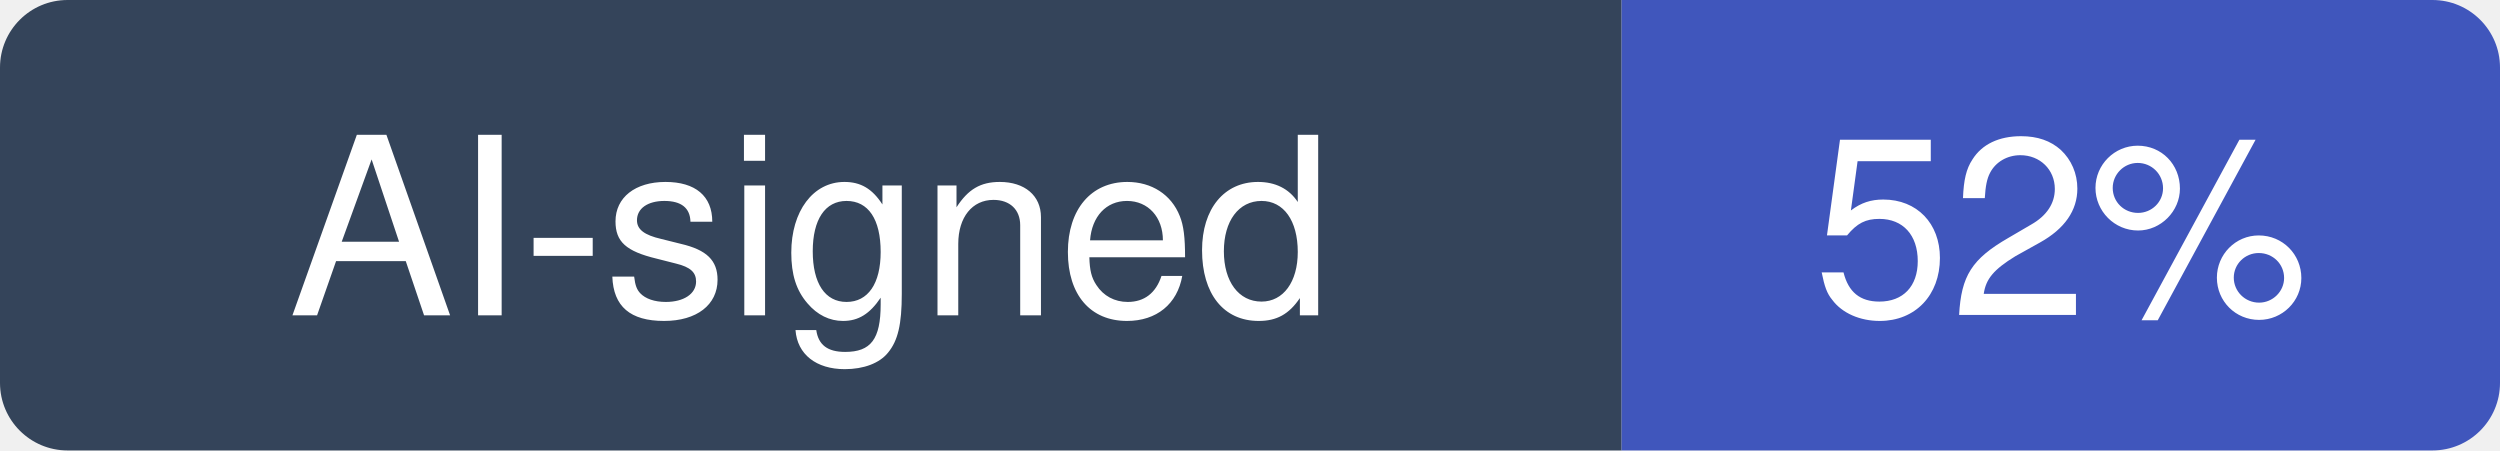
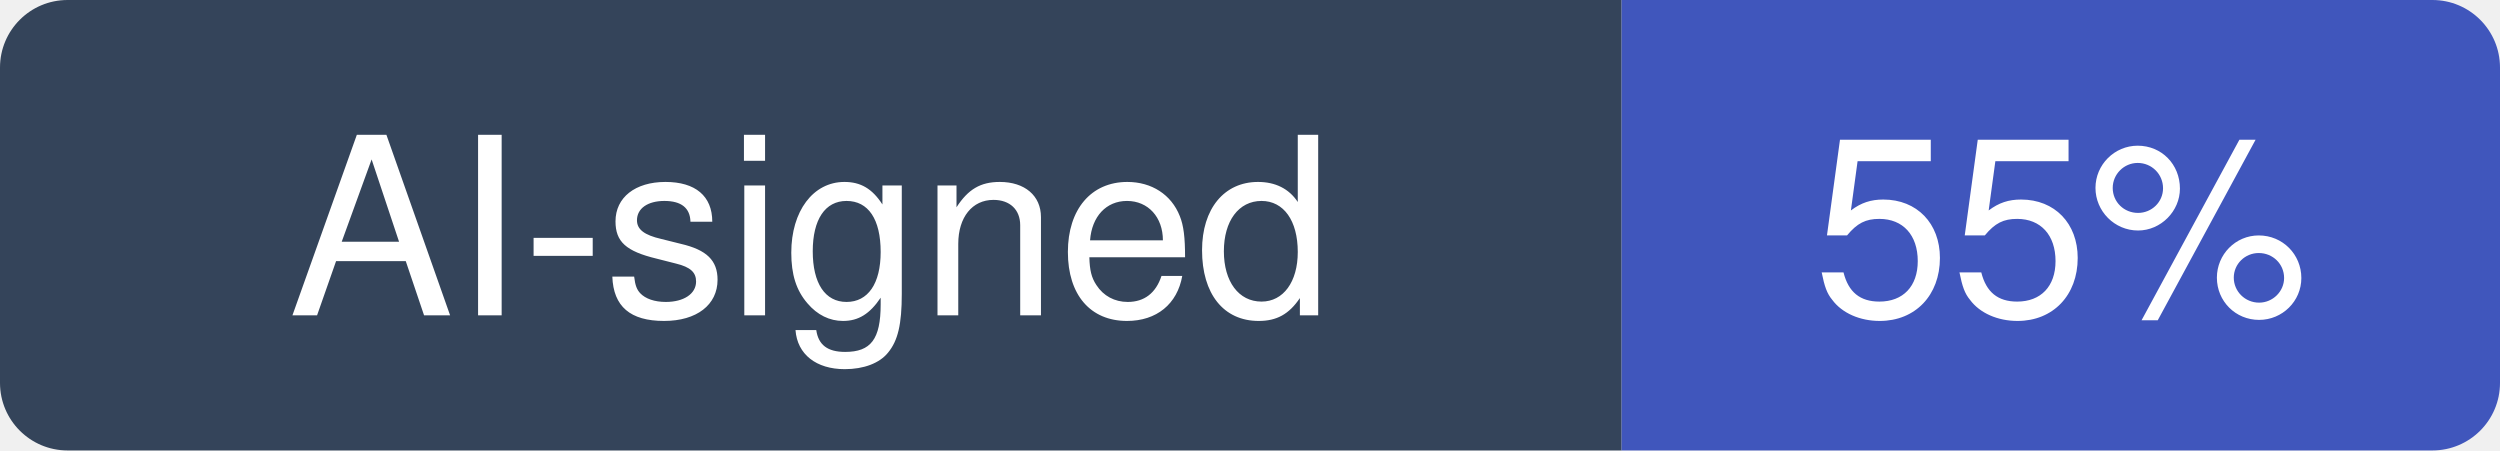
- <svg xmlns="http://www.w3.org/2000/svg" width="111" height="20" viewBox="0 0 111 20" role="img" aria-label="AI-signed: 52% of recent commits in lobehub/lobehub">
+ <svg xmlns="http://www.w3.org/2000/svg" width="111" height="20" viewBox="0 0 111 20" role="img" aria-label="AI-signed: 55% of recent commits in lobehub/lobehub">
  <clipPath id="hm-r">
    <rect width="111" height="20" rx="3" />
  </clipPath>
  <g clip-path="url(#hm-r)">
    <rect width="72" height="20" fill="#34445A" />
    <rect x="72" width="39" height="20" fill="#4056BC" />
  </g>
  <g fill="#fff" text-anchor="middle" font-family="Verdana, -apple-system, BlinkMacSystemFont, Segoe UI, Helvetica, Arial, Fira Sans, sans-serif" font-size="11">
    <text x="36" y="14">AI-signed</text>
-     <text x="91.5" y="14">52%</text>
+     <text x="91.5" y="14">55%</text>
  </g>
</svg>
